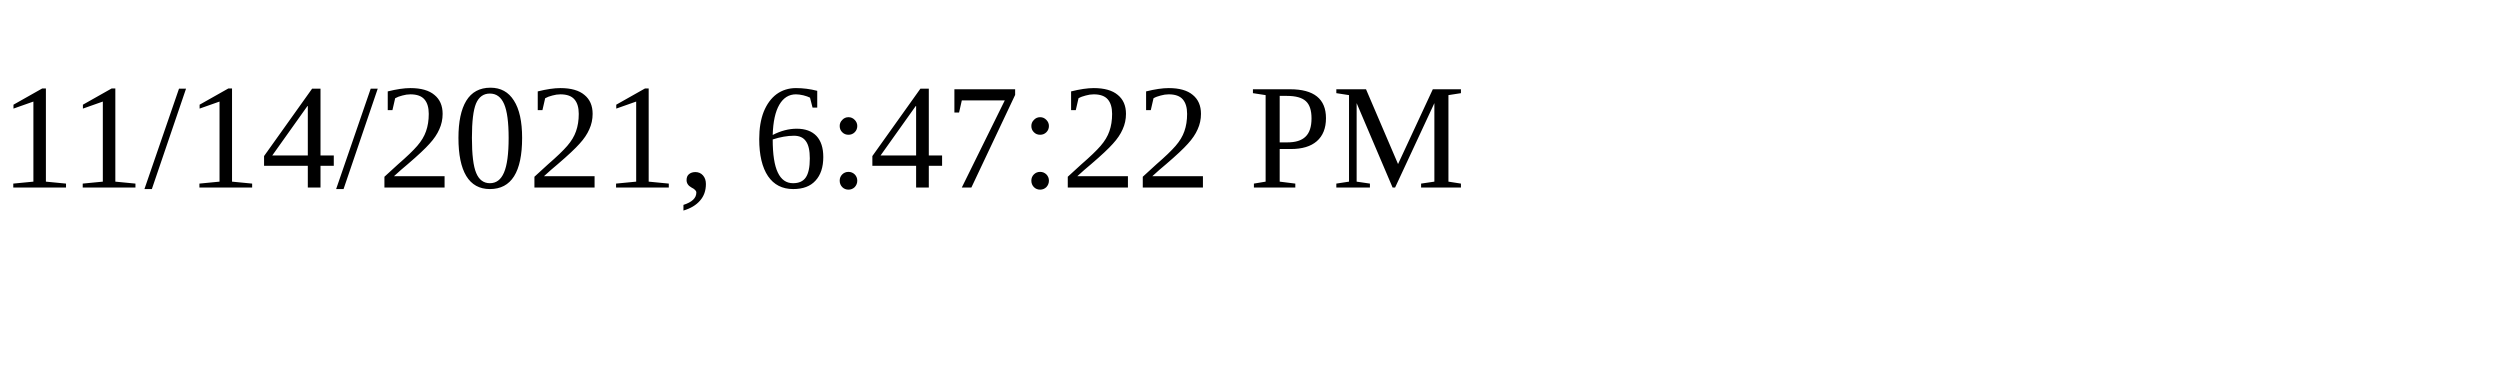
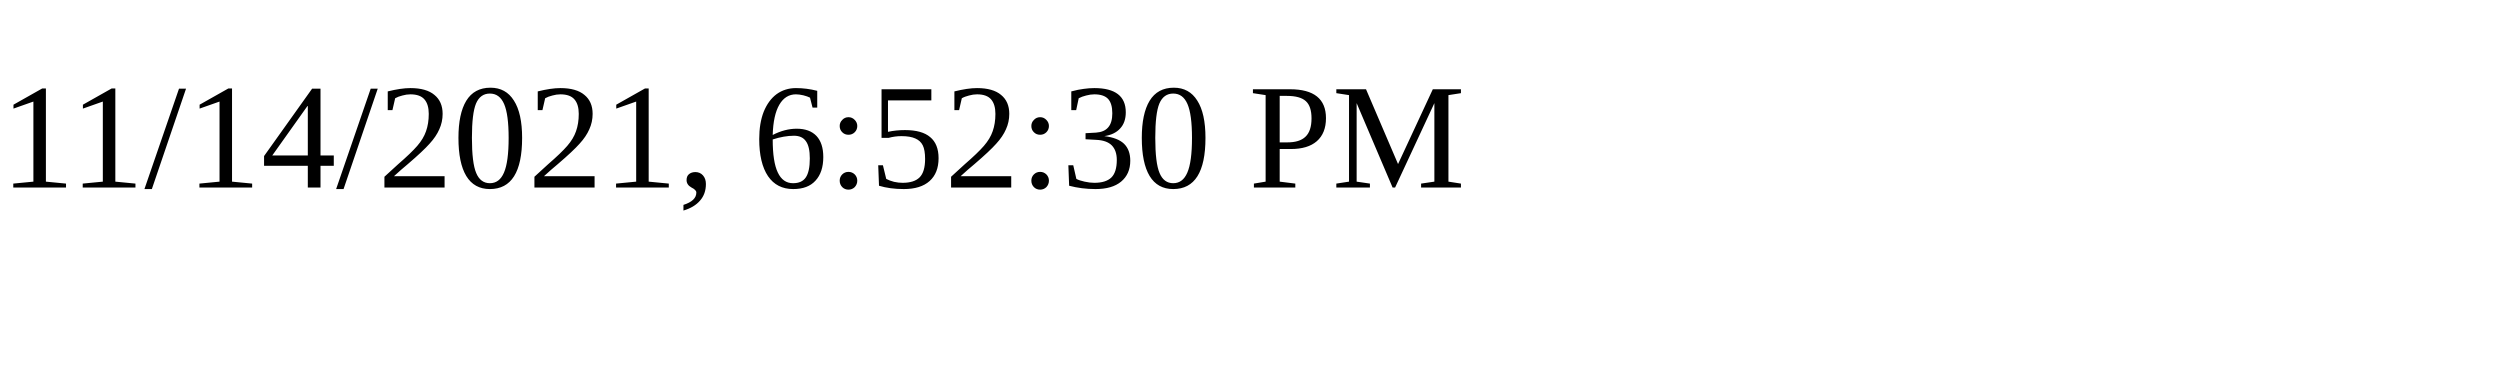
<svg xmlns="http://www.w3.org/2000/svg" height="30" width="200">
-   <text x="0" y="15">11/14/2021, 6:47:22 PM</text>
+   <text x="0" y="15">11/14/2021, 6:52:30 PM</text>
</svg>
